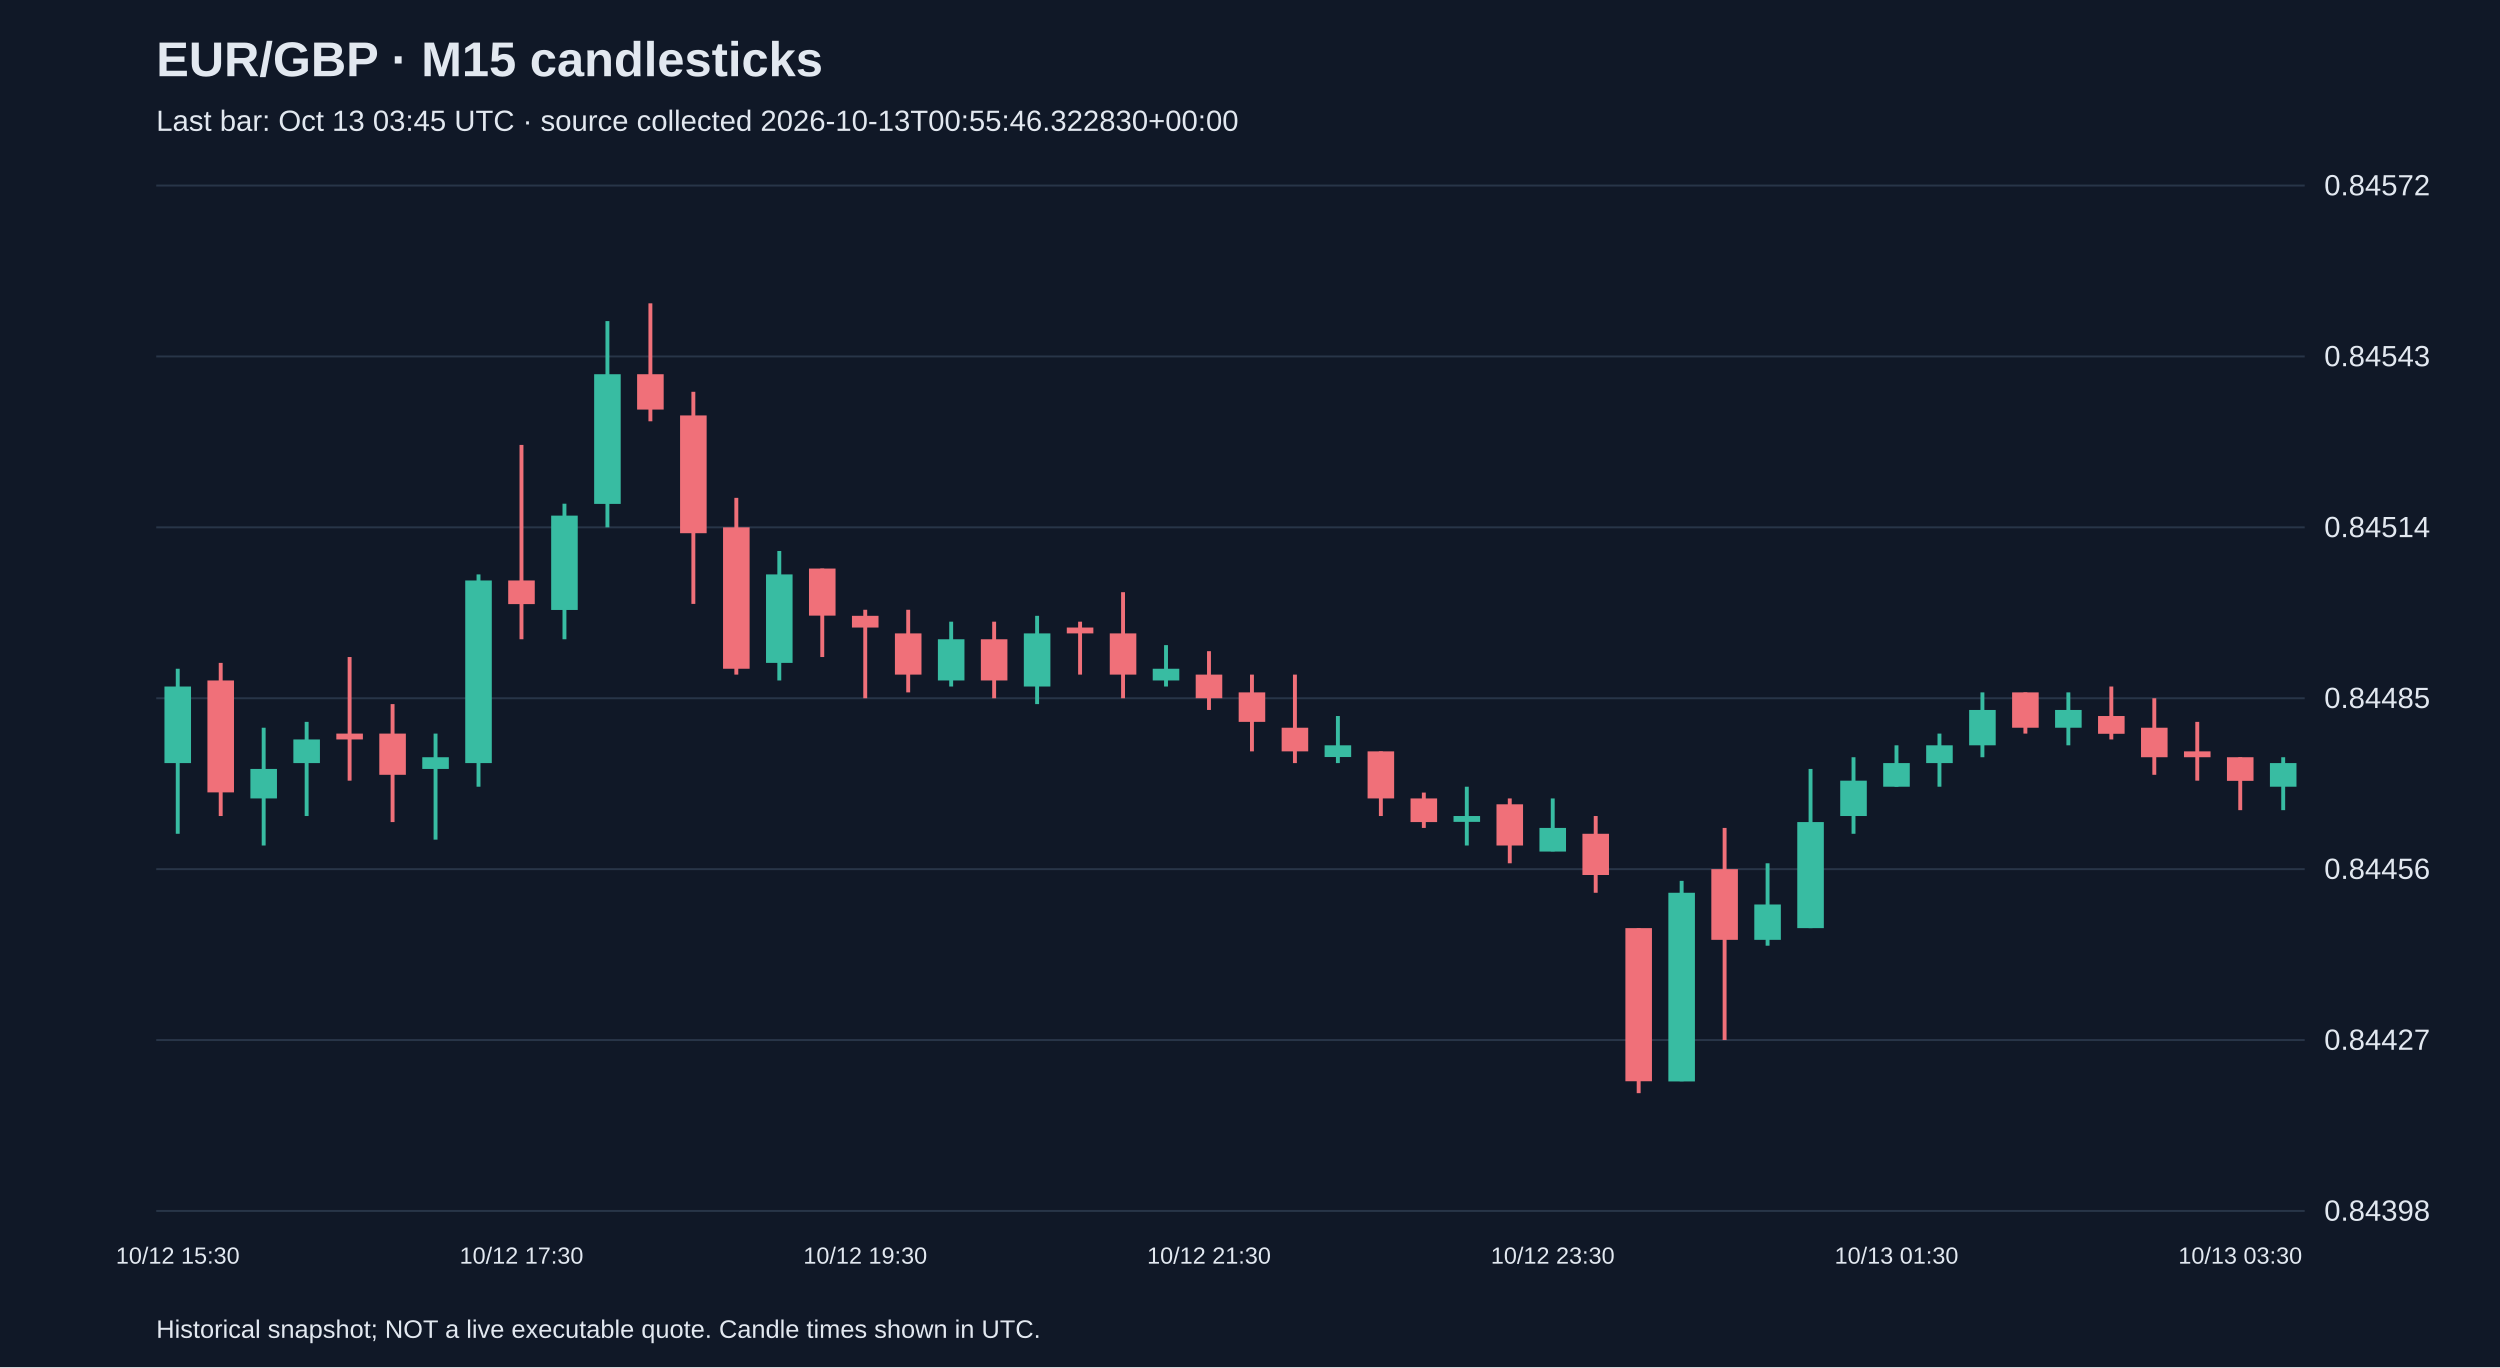
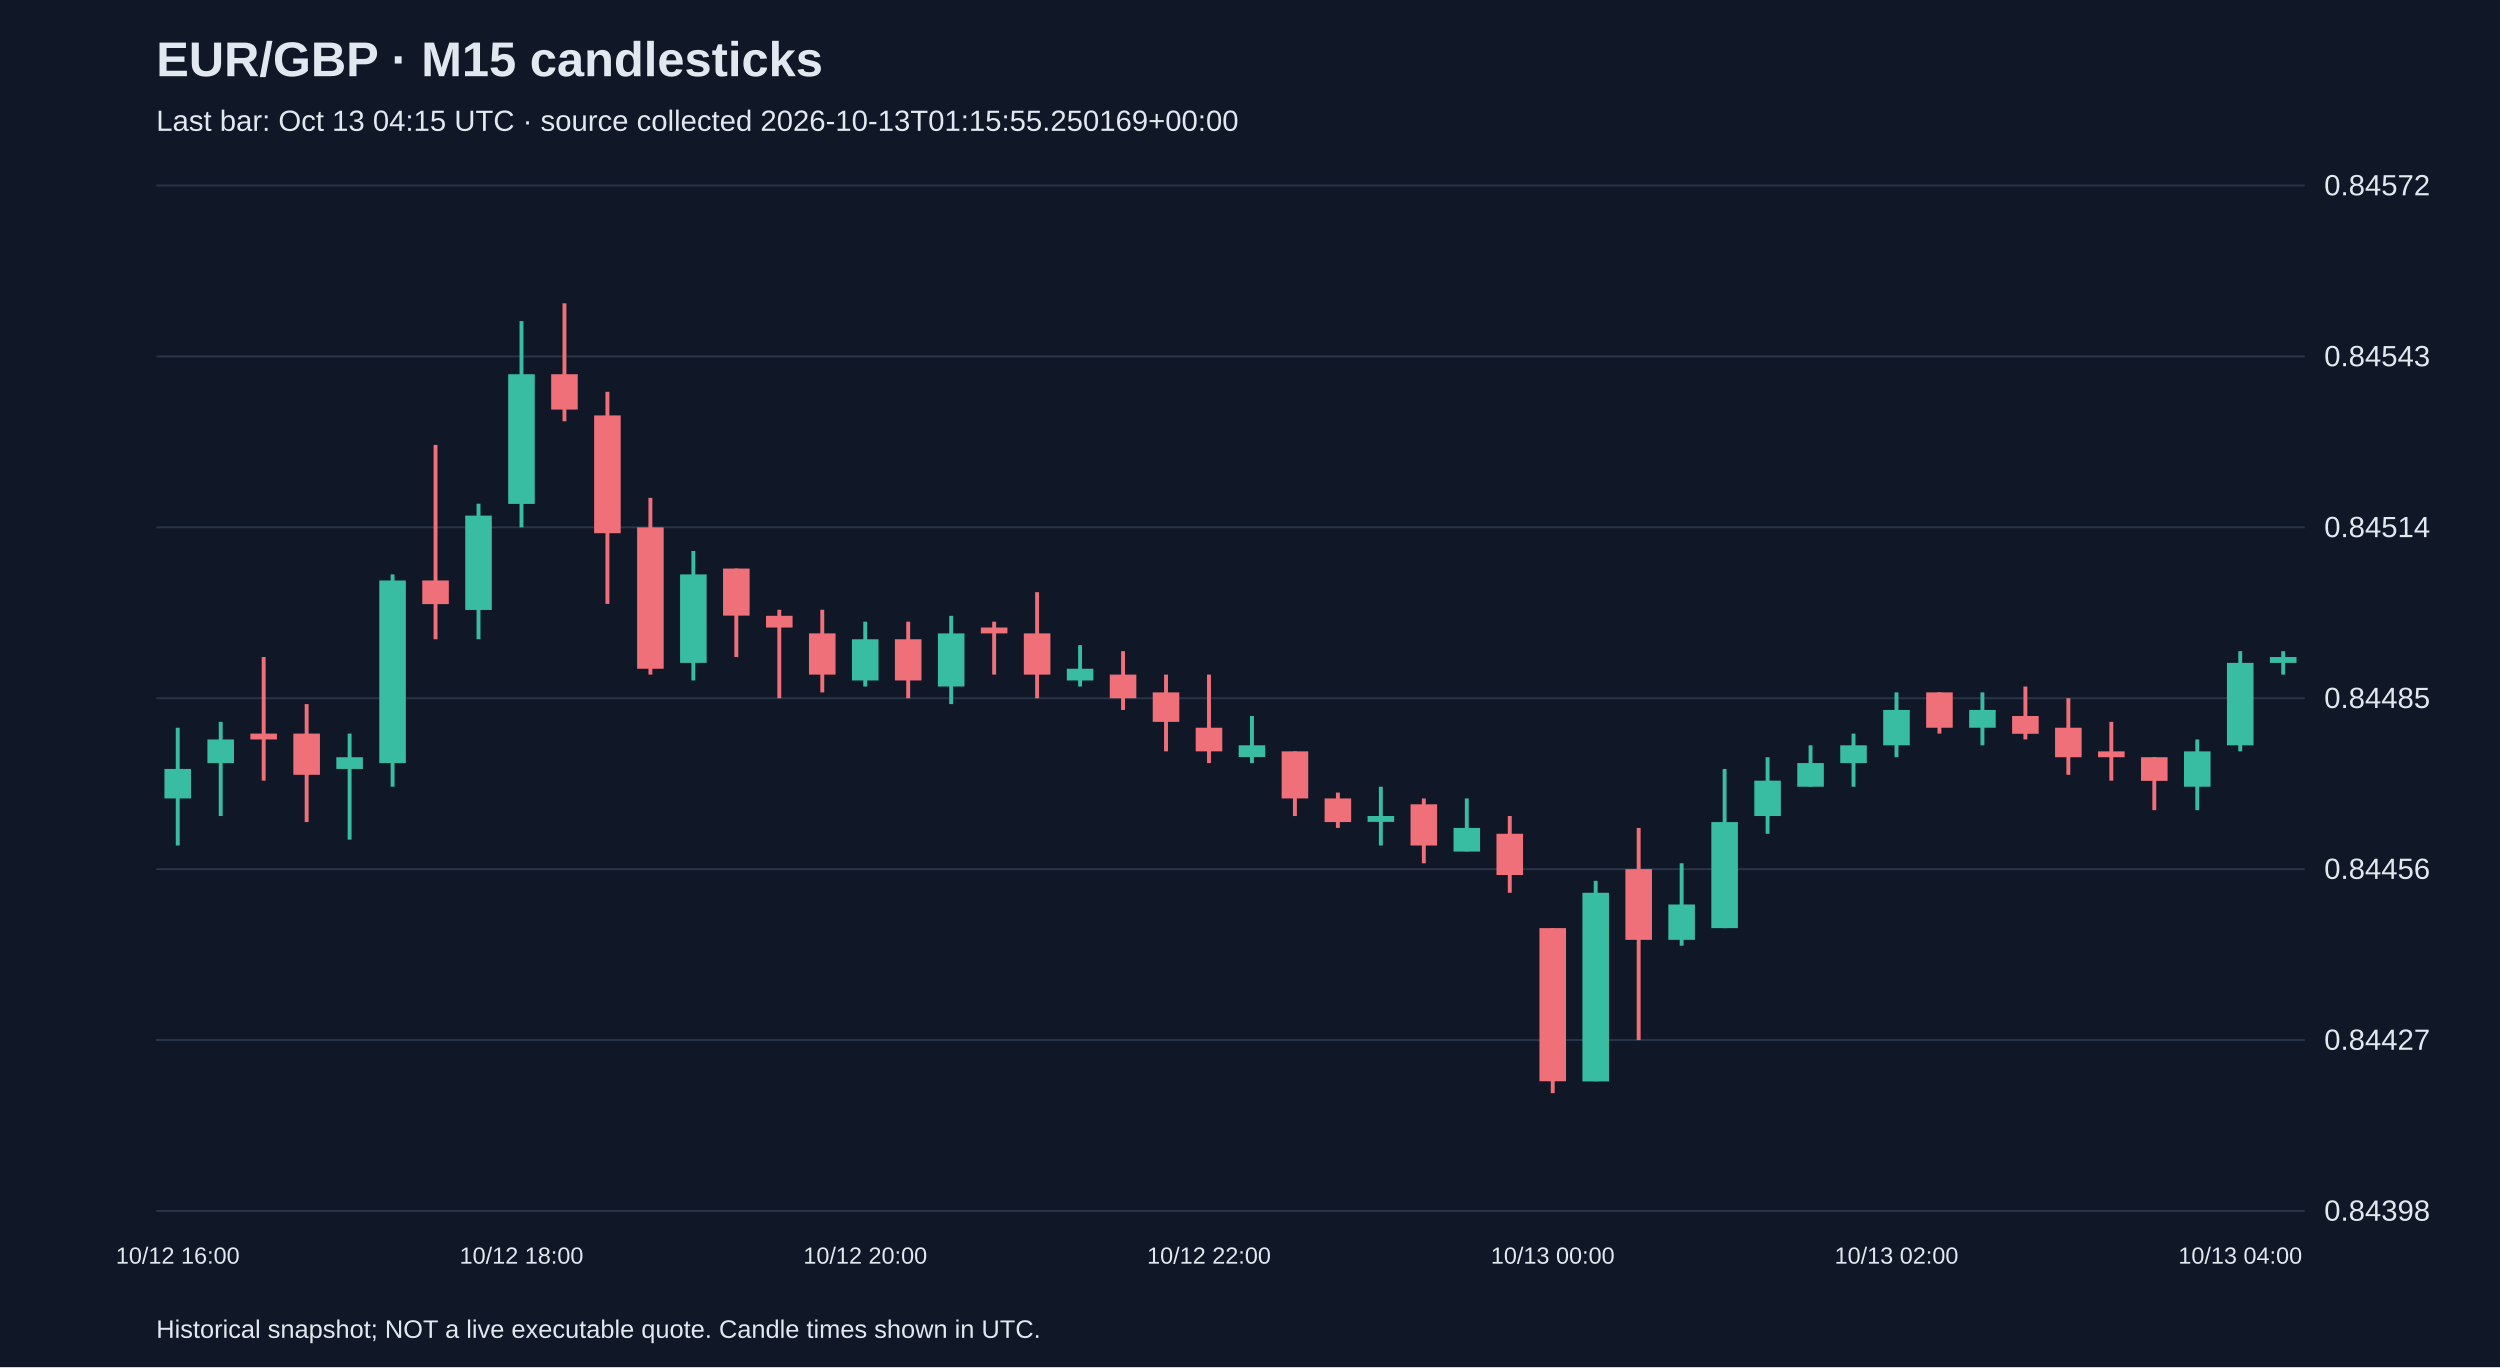
<svg xmlns="http://www.w3.org/2000/svg" viewBox="0 0 1280 700">
  <rect width="100%" height="100%" fill="#101827" />
  <style>text{font-family:Arial,sans-serif;fill:#e2e8f0}</style>
  <text x="80" y="39" font-size="25" font-weight="bold">EUR/GBP · M15 candlesticks</text>
-   <text x="80" y="67" font-size="15" fill="#a6b1c5">Last bar: Oct 13 03:45 UTC · source collected 2026-10-13T00:55:46.322830+00:00</text>
+   <text x="80" y="67" font-size="15" fill="#a6b1c5">Last bar: Oct 13 04:15 UTC · source collected 2026-10-13T01:15:55.250169+00:00</text>
  <line x1="80" y1="620.0" x2="1180" y2="620.0" stroke="#283548" />
  <text x="1190" y="625.0" font-size="15">0.84398</text>
  <line x1="80" y1="532.5" x2="1180" y2="532.5" stroke="#283548" />
  <text x="1190" y="537.5" font-size="15">0.84427</text>
  <line x1="80" y1="445.0" x2="1180" y2="445.0" stroke="#283548" />
  <text x="1190" y="450.0" font-size="15">0.84456</text>
  <line x1="80" y1="357.5" x2="1180" y2="357.5" stroke="#283548" />
  <text x="1190" y="362.5" font-size="15">0.84485</text>
  <line x1="80" y1="270.0" x2="1180" y2="270.0" stroke="#283548" />
  <text x="1190" y="275.0" font-size="15">0.84514</text>
  <line x1="80" y1="182.5" x2="1180" y2="182.5" stroke="#283548" />
  <text x="1190" y="187.5" font-size="15">0.84543</text>
  <line x1="80" y1="95.0" x2="1180" y2="95.0" stroke="#283548" />
  <text x="1190" y="100.0" font-size="15">0.84572</text>
-   <line x1="91.0" y1="342.4" x2="91.0" y2="426.9" stroke="#38bca2" stroke-width="2" />
-   <rect x="84.2" y="351.5" width="13.6" height="39.2" fill="#38bca2" />
-   <text x="91.0" y="647" text-anchor="middle" font-size="12">10/12 15:30</text>
-   <line x1="113.0" y1="339.4" x2="113.0" y2="417.8" stroke="#f07079" stroke-width="2" />
-   <rect x="106.2" y="348.4" width="13.6" height="57.3" fill="#f07079" />
-   <line x1="135.0" y1="372.6" x2="135.0" y2="432.9" stroke="#38bca2" stroke-width="2" />
-   <rect x="128.2" y="393.7" width="13.6" height="15.1" fill="#38bca2" />
-   <line x1="157.0" y1="369.6" x2="157.0" y2="417.8" stroke="#38bca2" stroke-width="2" />
-   <rect x="150.2" y="378.6" width="13.6" height="12.1" fill="#38bca2" />
-   <line x1="179.0" y1="336.4" x2="179.0" y2="399.7" stroke="#f07079" stroke-width="2" />
-   <rect x="172.2" y="375.6" width="13.6" height="3.0" fill="#f07079" />
-   <line x1="201.0" y1="360.5" x2="201.0" y2="420.9" stroke="#f07079" stroke-width="2" />
-   <rect x="194.2" y="375.6" width="13.6" height="21.1" fill="#f07079" />
-   <line x1="223.0" y1="375.6" x2="223.0" y2="429.9" stroke="#38bca2" stroke-width="2" />
-   <rect x="216.2" y="387.7" width="13.6" height="6.0" fill="#38bca2" />
-   <line x1="245.0" y1="294.1" x2="245.0" y2="402.8" stroke="#38bca2" stroke-width="2" />
-   <rect x="238.2" y="297.2" width="13.6" height="93.5" fill="#38bca2" />
-   <line x1="267.0" y1="227.8" x2="267.0" y2="327.3" stroke="#f07079" stroke-width="2" />
-   <rect x="260.2" y="297.2" width="13.6" height="12.1" fill="#f07079" />
-   <text x="267.0" y="647" text-anchor="middle" font-size="12">10/12 17:30</text>
-   <line x1="289.0" y1="257.9" x2="289.0" y2="327.3" stroke="#38bca2" stroke-width="2" />
-   <rect x="282.2" y="264.0" width="13.6" height="48.3" fill="#38bca2" />
-   <line x1="311.0" y1="164.4" x2="311.0" y2="270.0" stroke="#38bca2" stroke-width="2" />
-   <rect x="304.2" y="191.6" width="13.6" height="66.4" fill="#38bca2" />
-   <line x1="333.0" y1="155.3" x2="333.0" y2="215.7" stroke="#f07079" stroke-width="2" />
-   <rect x="326.2" y="191.6" width="13.6" height="18.1" fill="#f07079" />
-   <line x1="355.0" y1="200.6" x2="355.0" y2="309.2" stroke="#f07079" stroke-width="2" />
-   <rect x="348.2" y="212.7" width="13.6" height="60.3" fill="#f07079" />
-   <line x1="377.0" y1="254.9" x2="377.0" y2="345.4" stroke="#f07079" stroke-width="2" />
-   <rect x="370.2" y="270.0" width="13.6" height="72.4" fill="#f07079" />
-   <line x1="399.0" y1="282.1" x2="399.0" y2="348.4" stroke="#38bca2" stroke-width="2" />
-   <rect x="392.2" y="294.1" width="13.6" height="45.3" fill="#38bca2" />
-   <line x1="421.0" y1="291.1" x2="421.0" y2="336.4" stroke="#f07079" stroke-width="2" />
-   <rect x="414.2" y="291.1" width="13.6" height="24.1" fill="#f07079" />
-   <line x1="443.0" y1="312.2" x2="443.0" y2="357.5" stroke="#f07079" stroke-width="2" />
-   <rect x="436.2" y="315.3" width="13.6" height="6.0" fill="#f07079" />
-   <text x="443.0" y="647" text-anchor="middle" font-size="12">10/12 19:30</text>
-   <line x1="465.0" y1="312.2" x2="465.0" y2="354.5" stroke="#f07079" stroke-width="2" />
-   <rect x="458.2" y="324.3" width="13.6" height="21.1" fill="#f07079" />
-   <line x1="487.0" y1="318.3" x2="487.0" y2="351.5" stroke="#38bca2" stroke-width="2" />
-   <rect x="480.2" y="327.3" width="13.6" height="21.1" fill="#38bca2" />
-   <line x1="509.0" y1="318.3" x2="509.0" y2="357.5" stroke="#f07079" stroke-width="2" />
-   <rect x="502.2" y="327.3" width="13.6" height="21.1" fill="#f07079" />
-   <line x1="531.0" y1="315.3" x2="531.0" y2="360.5" stroke="#38bca2" stroke-width="2" />
-   <rect x="524.2" y="324.3" width="13.6" height="27.2" fill="#38bca2" />
-   <line x1="553.0" y1="318.3" x2="553.0" y2="345.4" stroke="#f07079" stroke-width="2" />
-   <rect x="546.2" y="321.3" width="13.6" height="3.0" fill="#f07079" />
-   <line x1="575.0" y1="303.2" x2="575.0" y2="357.5" stroke="#f07079" stroke-width="2" />
-   <rect x="568.2" y="324.3" width="13.6" height="21.1" fill="#f07079" />
-   <line x1="597.0" y1="330.3" x2="597.0" y2="351.5" stroke="#38bca2" stroke-width="2" />
-   <rect x="590.2" y="342.4" width="13.6" height="6.0" fill="#38bca2" />
-   <line x1="619.0" y1="333.4" x2="619.0" y2="363.5" stroke="#f07079" stroke-width="2" />
-   <rect x="612.2" y="345.4" width="13.6" height="12.1" fill="#f07079" />
-   <text x="619.0" y="647" text-anchor="middle" font-size="12">10/12 21:30</text>
-   <line x1="641.0" y1="345.4" x2="641.0" y2="384.7" stroke="#f07079" stroke-width="2" />
-   <rect x="634.2" y="354.5" width="13.6" height="15.1" fill="#f07079" />
-   <line x1="663.0" y1="345.4" x2="663.0" y2="390.7" stroke="#f07079" stroke-width="2" />
-   <rect x="656.2" y="372.6" width="13.6" height="12.1" fill="#f07079" />
-   <line x1="685.0" y1="366.6" x2="685.0" y2="390.7" stroke="#38bca2" stroke-width="2" />
-   <rect x="678.2" y="381.6" width="13.6" height="6.0" fill="#38bca2" />
-   <line x1="707.0" y1="384.7" x2="707.0" y2="417.8" stroke="#f07079" stroke-width="2" />
-   <rect x="700.2" y="384.7" width="13.6" height="24.1" fill="#f07079" />
-   <line x1="729.0" y1="405.8" x2="729.0" y2="423.9" stroke="#f07079" stroke-width="2" />
-   <rect x="722.2" y="408.8" width="13.6" height="12.1" fill="#f07079" />
-   <line x1="751.0" y1="402.8" x2="751.0" y2="432.9" stroke="#38bca2" stroke-width="2" />
-   <rect x="744.2" y="417.8" width="13.6" height="3.0" fill="#38bca2" />
-   <line x1="773.0" y1="408.8" x2="773.0" y2="442.0" stroke="#f07079" stroke-width="2" />
-   <rect x="766.2" y="411.8" width="13.6" height="21.1" fill="#f07079" />
-   <line x1="795.0" y1="408.8" x2="795.0" y2="435.9" stroke="#38bca2" stroke-width="2" />
-   <rect x="788.2" y="423.9" width="13.6" height="12.1" fill="#38bca2" />
-   <text x="795.0" y="647" text-anchor="middle" font-size="12">10/12 23:30</text>
-   <line x1="817.0" y1="417.8" x2="817.0" y2="457.1" stroke="#f07079" stroke-width="2" />
-   <rect x="810.2" y="426.9" width="13.6" height="21.1" fill="#f07079" />
-   <line x1="839.0" y1="475.2" x2="839.0" y2="559.7" stroke="#f07079" stroke-width="2" />
-   <rect x="832.2" y="475.2" width="13.6" height="78.4" fill="#f07079" />
-   <line x1="861.0" y1="451.0" x2="861.0" y2="553.6" stroke="#38bca2" stroke-width="2" />
-   <rect x="854.2" y="457.1" width="13.6" height="96.6" fill="#38bca2" />
-   <line x1="883.0" y1="423.9" x2="883.0" y2="532.5" stroke="#f07079" stroke-width="2" />
-   <rect x="876.2" y="445.0" width="13.6" height="36.2" fill="#f07079" />
-   <line x1="905.0" y1="442.0" x2="905.0" y2="484.2" stroke="#38bca2" stroke-width="2" />
-   <rect x="898.2" y="463.1" width="13.6" height="18.1" fill="#38bca2" />
-   <line x1="927.0" y1="393.7" x2="927.0" y2="475.2" stroke="#38bca2" stroke-width="2" />
-   <rect x="920.2" y="420.9" width="13.6" height="54.3" fill="#38bca2" />
-   <line x1="949.0" y1="387.7" x2="949.0" y2="426.9" stroke="#38bca2" stroke-width="2" />
-   <rect x="942.2" y="399.7" width="13.6" height="18.1" fill="#38bca2" />
-   <line x1="971.0" y1="381.6" x2="971.0" y2="402.8" stroke="#38bca2" stroke-width="2" />
-   <rect x="964.2" y="390.7" width="13.6" height="12.1" fill="#38bca2" />
-   <text x="971.0" y="647" text-anchor="middle" font-size="12">10/13 01:30</text>
-   <line x1="993.0" y1="375.6" x2="993.0" y2="402.8" stroke="#38bca2" stroke-width="2" />
-   <rect x="986.2" y="381.6" width="13.6" height="9.1" fill="#38bca2" />
-   <line x1="1015.0" y1="354.5" x2="1015.0" y2="387.7" stroke="#38bca2" stroke-width="2" />
-   <rect x="1008.2" y="363.5" width="13.6" height="18.1" fill="#38bca2" />
-   <line x1="1037.0" y1="354.5" x2="1037.0" y2="375.6" stroke="#f07079" stroke-width="2" />
-   <rect x="1030.2" y="354.5" width="13.6" height="18.1" fill="#f07079" />
-   <line x1="1059.0" y1="354.5" x2="1059.0" y2="381.6" stroke="#38bca2" stroke-width="2" />
-   <rect x="1052.2" y="363.5" width="13.6" height="9.1" fill="#38bca2" />
-   <line x1="1081.0" y1="351.5" x2="1081.0" y2="378.6" stroke="#f07079" stroke-width="2" />
-   <rect x="1074.2" y="366.6" width="13.6" height="9.1" fill="#f07079" />
-   <line x1="1103.0" y1="357.5" x2="1103.0" y2="396.7" stroke="#f07079" stroke-width="2" />
-   <rect x="1096.2" y="372.6" width="13.6" height="15.1" fill="#f07079" />
-   <line x1="1125.0" y1="369.6" x2="1125.0" y2="399.7" stroke="#f07079" stroke-width="2" />
-   <rect x="1118.2" y="384.7" width="13.6" height="3.0" fill="#f07079" />
-   <line x1="1147.0" y1="387.7" x2="1147.0" y2="414.8" stroke="#f07079" stroke-width="2" />
-   <rect x="1140.2" y="387.7" width="13.6" height="12.1" fill="#f07079" />
-   <text x="1147.0" y="647" text-anchor="middle" font-size="12">10/13 03:30</text>
-   <line x1="1169.0" y1="387.7" x2="1169.0" y2="414.8" stroke="#38bca2" stroke-width="2" />
-   <rect x="1162.2" y="390.7" width="13.6" height="12.1" fill="#38bca2" />
+   <line x1="91.0" y1="372.6" x2="91.0" y2="432.9" stroke="#38bca2" stroke-width="2" />
+   <rect x="84.2" y="393.7" width="13.6" height="15.1" fill="#38bca2" />
+   <text x="91.0" y="647" text-anchor="middle" font-size="12">10/12 16:00</text>
+   <line x1="113.0" y1="369.6" x2="113.0" y2="417.8" stroke="#38bca2" stroke-width="2" />
+   <rect x="106.2" y="378.6" width="13.6" height="12.1" fill="#38bca2" />
+   <line x1="135.0" y1="336.4" x2="135.0" y2="399.7" stroke="#f07079" stroke-width="2" />
+   <rect x="128.2" y="375.6" width="13.6" height="3.0" fill="#f07079" />
+   <line x1="157.0" y1="360.5" x2="157.0" y2="420.9" stroke="#f07079" stroke-width="2" />
+   <rect x="150.2" y="375.6" width="13.6" height="21.1" fill="#f07079" />
+   <line x1="179.0" y1="375.6" x2="179.0" y2="429.9" stroke="#38bca2" stroke-width="2" />
+   <rect x="172.2" y="387.7" width="13.6" height="6.0" fill="#38bca2" />
+   <line x1="201.0" y1="294.1" x2="201.0" y2="402.8" stroke="#38bca2" stroke-width="2" />
+   <rect x="194.2" y="297.2" width="13.6" height="93.5" fill="#38bca2" />
+   <line x1="223.0" y1="227.8" x2="223.0" y2="327.3" stroke="#f07079" stroke-width="2" />
+   <rect x="216.2" y="297.2" width="13.6" height="12.1" fill="#f07079" />
+   <line x1="245.0" y1="257.9" x2="245.0" y2="327.3" stroke="#38bca2" stroke-width="2" />
+   <rect x="238.2" y="264.0" width="13.6" height="48.3" fill="#38bca2" />
+   <line x1="267.0" y1="164.4" x2="267.0" y2="270.0" stroke="#38bca2" stroke-width="2" />
+   <rect x="260.2" y="191.6" width="13.6" height="66.4" fill="#38bca2" />
+   <text x="267.0" y="647" text-anchor="middle" font-size="12">10/12 18:00</text>
+   <line x1="289.0" y1="155.3" x2="289.0" y2="215.7" stroke="#f07079" stroke-width="2" />
+   <rect x="282.2" y="191.6" width="13.6" height="18.1" fill="#f07079" />
+   <line x1="311.0" y1="200.6" x2="311.0" y2="309.2" stroke="#f07079" stroke-width="2" />
+   <rect x="304.2" y="212.7" width="13.6" height="60.3" fill="#f07079" />
+   <line x1="333.0" y1="254.9" x2="333.0" y2="345.4" stroke="#f07079" stroke-width="2" />
+   <rect x="326.2" y="270.0" width="13.6" height="72.4" fill="#f07079" />
+   <line x1="355.0" y1="282.1" x2="355.0" y2="348.4" stroke="#38bca2" stroke-width="2" />
+   <rect x="348.2" y="294.1" width="13.6" height="45.3" fill="#38bca2" />
+   <line x1="377.0" y1="291.1" x2="377.0" y2="336.4" stroke="#f07079" stroke-width="2" />
+   <rect x="370.2" y="291.1" width="13.6" height="24.1" fill="#f07079" />
+   <line x1="399.0" y1="312.2" x2="399.0" y2="357.5" stroke="#f07079" stroke-width="2" />
+   <rect x="392.2" y="315.3" width="13.6" height="6.0" fill="#f07079" />
+   <line x1="421.0" y1="312.2" x2="421.0" y2="354.5" stroke="#f07079" stroke-width="2" />
+   <rect x="414.2" y="324.3" width="13.6" height="21.1" fill="#f07079" />
+   <line x1="443.0" y1="318.3" x2="443.0" y2="351.5" stroke="#38bca2" stroke-width="2" />
+   <rect x="436.2" y="327.3" width="13.6" height="21.1" fill="#38bca2" />
+   <text x="443.0" y="647" text-anchor="middle" font-size="12">10/12 20:00</text>
+   <line x1="465.0" y1="318.3" x2="465.0" y2="357.5" stroke="#f07079" stroke-width="2" />
+   <rect x="458.2" y="327.3" width="13.6" height="21.1" fill="#f07079" />
+   <line x1="487.0" y1="315.3" x2="487.0" y2="360.5" stroke="#38bca2" stroke-width="2" />
+   <rect x="480.2" y="324.3" width="13.6" height="27.2" fill="#38bca2" />
+   <line x1="509.0" y1="318.3" x2="509.0" y2="345.4" stroke="#f07079" stroke-width="2" />
+   <rect x="502.2" y="321.3" width="13.6" height="3.0" fill="#f07079" />
+   <line x1="531.0" y1="303.2" x2="531.0" y2="357.5" stroke="#f07079" stroke-width="2" />
+   <rect x="524.2" y="324.3" width="13.6" height="21.1" fill="#f07079" />
+   <line x1="553.0" y1="330.3" x2="553.0" y2="351.5" stroke="#38bca2" stroke-width="2" />
+   <rect x="546.2" y="342.4" width="13.6" height="6.0" fill="#38bca2" />
+   <line x1="575.0" y1="333.4" x2="575.0" y2="363.5" stroke="#f07079" stroke-width="2" />
+   <rect x="568.2" y="345.4" width="13.6" height="12.1" fill="#f07079" />
+   <line x1="597.0" y1="345.4" x2="597.0" y2="384.7" stroke="#f07079" stroke-width="2" />
+   <rect x="590.2" y="354.5" width="13.6" height="15.1" fill="#f07079" />
+   <line x1="619.0" y1="345.4" x2="619.0" y2="390.7" stroke="#f07079" stroke-width="2" />
+   <rect x="612.2" y="372.6" width="13.6" height="12.1" fill="#f07079" />
+   <text x="619.0" y="647" text-anchor="middle" font-size="12">10/12 22:00</text>
+   <line x1="641.0" y1="366.6" x2="641.0" y2="390.7" stroke="#38bca2" stroke-width="2" />
+   <rect x="634.2" y="381.6" width="13.6" height="6.0" fill="#38bca2" />
+   <line x1="663.0" y1="384.7" x2="663.0" y2="417.8" stroke="#f07079" stroke-width="2" />
+   <rect x="656.2" y="384.7" width="13.6" height="24.1" fill="#f07079" />
+   <line x1="685.0" y1="405.8" x2="685.0" y2="423.9" stroke="#f07079" stroke-width="2" />
+   <rect x="678.2" y="408.8" width="13.6" height="12.1" fill="#f07079" />
+   <line x1="707.0" y1="402.8" x2="707.0" y2="432.9" stroke="#38bca2" stroke-width="2" />
+   <rect x="700.2" y="417.8" width="13.6" height="3.0" fill="#38bca2" />
+   <line x1="729.0" y1="408.8" x2="729.0" y2="442.0" stroke="#f07079" stroke-width="2" />
+   <rect x="722.2" y="411.8" width="13.6" height="21.1" fill="#f07079" />
+   <line x1="751.0" y1="408.8" x2="751.0" y2="435.9" stroke="#38bca2" stroke-width="2" />
+   <rect x="744.2" y="423.9" width="13.6" height="12.1" fill="#38bca2" />
+   <line x1="773.0" y1="417.8" x2="773.0" y2="457.1" stroke="#f07079" stroke-width="2" />
+   <rect x="766.2" y="426.9" width="13.6" height="21.1" fill="#f07079" />
+   <line x1="795.0" y1="475.2" x2="795.0" y2="559.7" stroke="#f07079" stroke-width="2" />
+   <rect x="788.2" y="475.2" width="13.6" height="78.4" fill="#f07079" />
+   <text x="795.0" y="647" text-anchor="middle" font-size="12">10/13 00:00</text>
+   <line x1="817.0" y1="451.0" x2="817.0" y2="553.6" stroke="#38bca2" stroke-width="2" />
+   <rect x="810.2" y="457.1" width="13.6" height="96.6" fill="#38bca2" />
+   <line x1="839.0" y1="423.9" x2="839.0" y2="532.5" stroke="#f07079" stroke-width="2" />
+   <rect x="832.2" y="445.0" width="13.6" height="36.2" fill="#f07079" />
+   <line x1="861.0" y1="442.0" x2="861.0" y2="484.2" stroke="#38bca2" stroke-width="2" />
+   <rect x="854.2" y="463.1" width="13.6" height="18.1" fill="#38bca2" />
+   <line x1="883.0" y1="393.7" x2="883.0" y2="475.2" stroke="#38bca2" stroke-width="2" />
+   <rect x="876.2" y="420.9" width="13.6" height="54.3" fill="#38bca2" />
+   <line x1="905.0" y1="387.7" x2="905.0" y2="426.9" stroke="#38bca2" stroke-width="2" />
+   <rect x="898.2" y="399.7" width="13.6" height="18.1" fill="#38bca2" />
+   <line x1="927.0" y1="381.6" x2="927.0" y2="402.8" stroke="#38bca2" stroke-width="2" />
+   <rect x="920.2" y="390.7" width="13.6" height="12.1" fill="#38bca2" />
+   <line x1="949.0" y1="375.6" x2="949.0" y2="402.8" stroke="#38bca2" stroke-width="2" />
+   <rect x="942.2" y="381.6" width="13.6" height="9.1" fill="#38bca2" />
+   <line x1="971.0" y1="354.5" x2="971.0" y2="387.7" stroke="#38bca2" stroke-width="2" />
+   <rect x="964.2" y="363.5" width="13.6" height="18.1" fill="#38bca2" />
+   <text x="971.0" y="647" text-anchor="middle" font-size="12">10/13 02:00</text>
+   <line x1="993.0" y1="354.5" x2="993.0" y2="375.6" stroke="#f07079" stroke-width="2" />
+   <rect x="986.2" y="354.5" width="13.6" height="18.1" fill="#f07079" />
+   <line x1="1015.0" y1="354.5" x2="1015.0" y2="381.6" stroke="#38bca2" stroke-width="2" />
+   <rect x="1008.2" y="363.5" width="13.6" height="9.1" fill="#38bca2" />
+   <line x1="1037.0" y1="351.5" x2="1037.0" y2="378.6" stroke="#f07079" stroke-width="2" />
+   <rect x="1030.2" y="366.6" width="13.6" height="9.1" fill="#f07079" />
+   <line x1="1059.0" y1="357.5" x2="1059.0" y2="396.7" stroke="#f07079" stroke-width="2" />
+   <rect x="1052.2" y="372.6" width="13.6" height="15.1" fill="#f07079" />
+   <line x1="1081.0" y1="369.6" x2="1081.0" y2="399.7" stroke="#f07079" stroke-width="2" />
+   <rect x="1074.2" y="384.7" width="13.6" height="3.0" fill="#f07079" />
+   <line x1="1103.0" y1="387.7" x2="1103.0" y2="414.8" stroke="#f07079" stroke-width="2" />
+   <rect x="1096.2" y="387.7" width="13.6" height="12.1" fill="#f07079" />
+   <line x1="1125.0" y1="378.6" x2="1125.0" y2="414.8" stroke="#38bca2" stroke-width="2" />
+   <rect x="1118.2" y="384.7" width="13.6" height="18.1" fill="#38bca2" />
+   <line x1="1147.0" y1="333.4" x2="1147.0" y2="384.7" stroke="#38bca2" stroke-width="2" />
+   <rect x="1140.2" y="339.4" width="13.6" height="42.2" fill="#38bca2" />
+   <text x="1147.0" y="647" text-anchor="middle" font-size="12">10/13 04:00</text>
+   <line x1="1169.0" y1="333.4" x2="1169.0" y2="345.4" stroke="#38bca2" stroke-width="2" />
+   <rect x="1162.2" y="336.4" width="13.6" height="3.0" fill="#38bca2" />
  <text x="80" y="685" font-size="13">Historical snapshot; NOT a live executable quote. Candle times shown in UTC.</text>
</svg>
